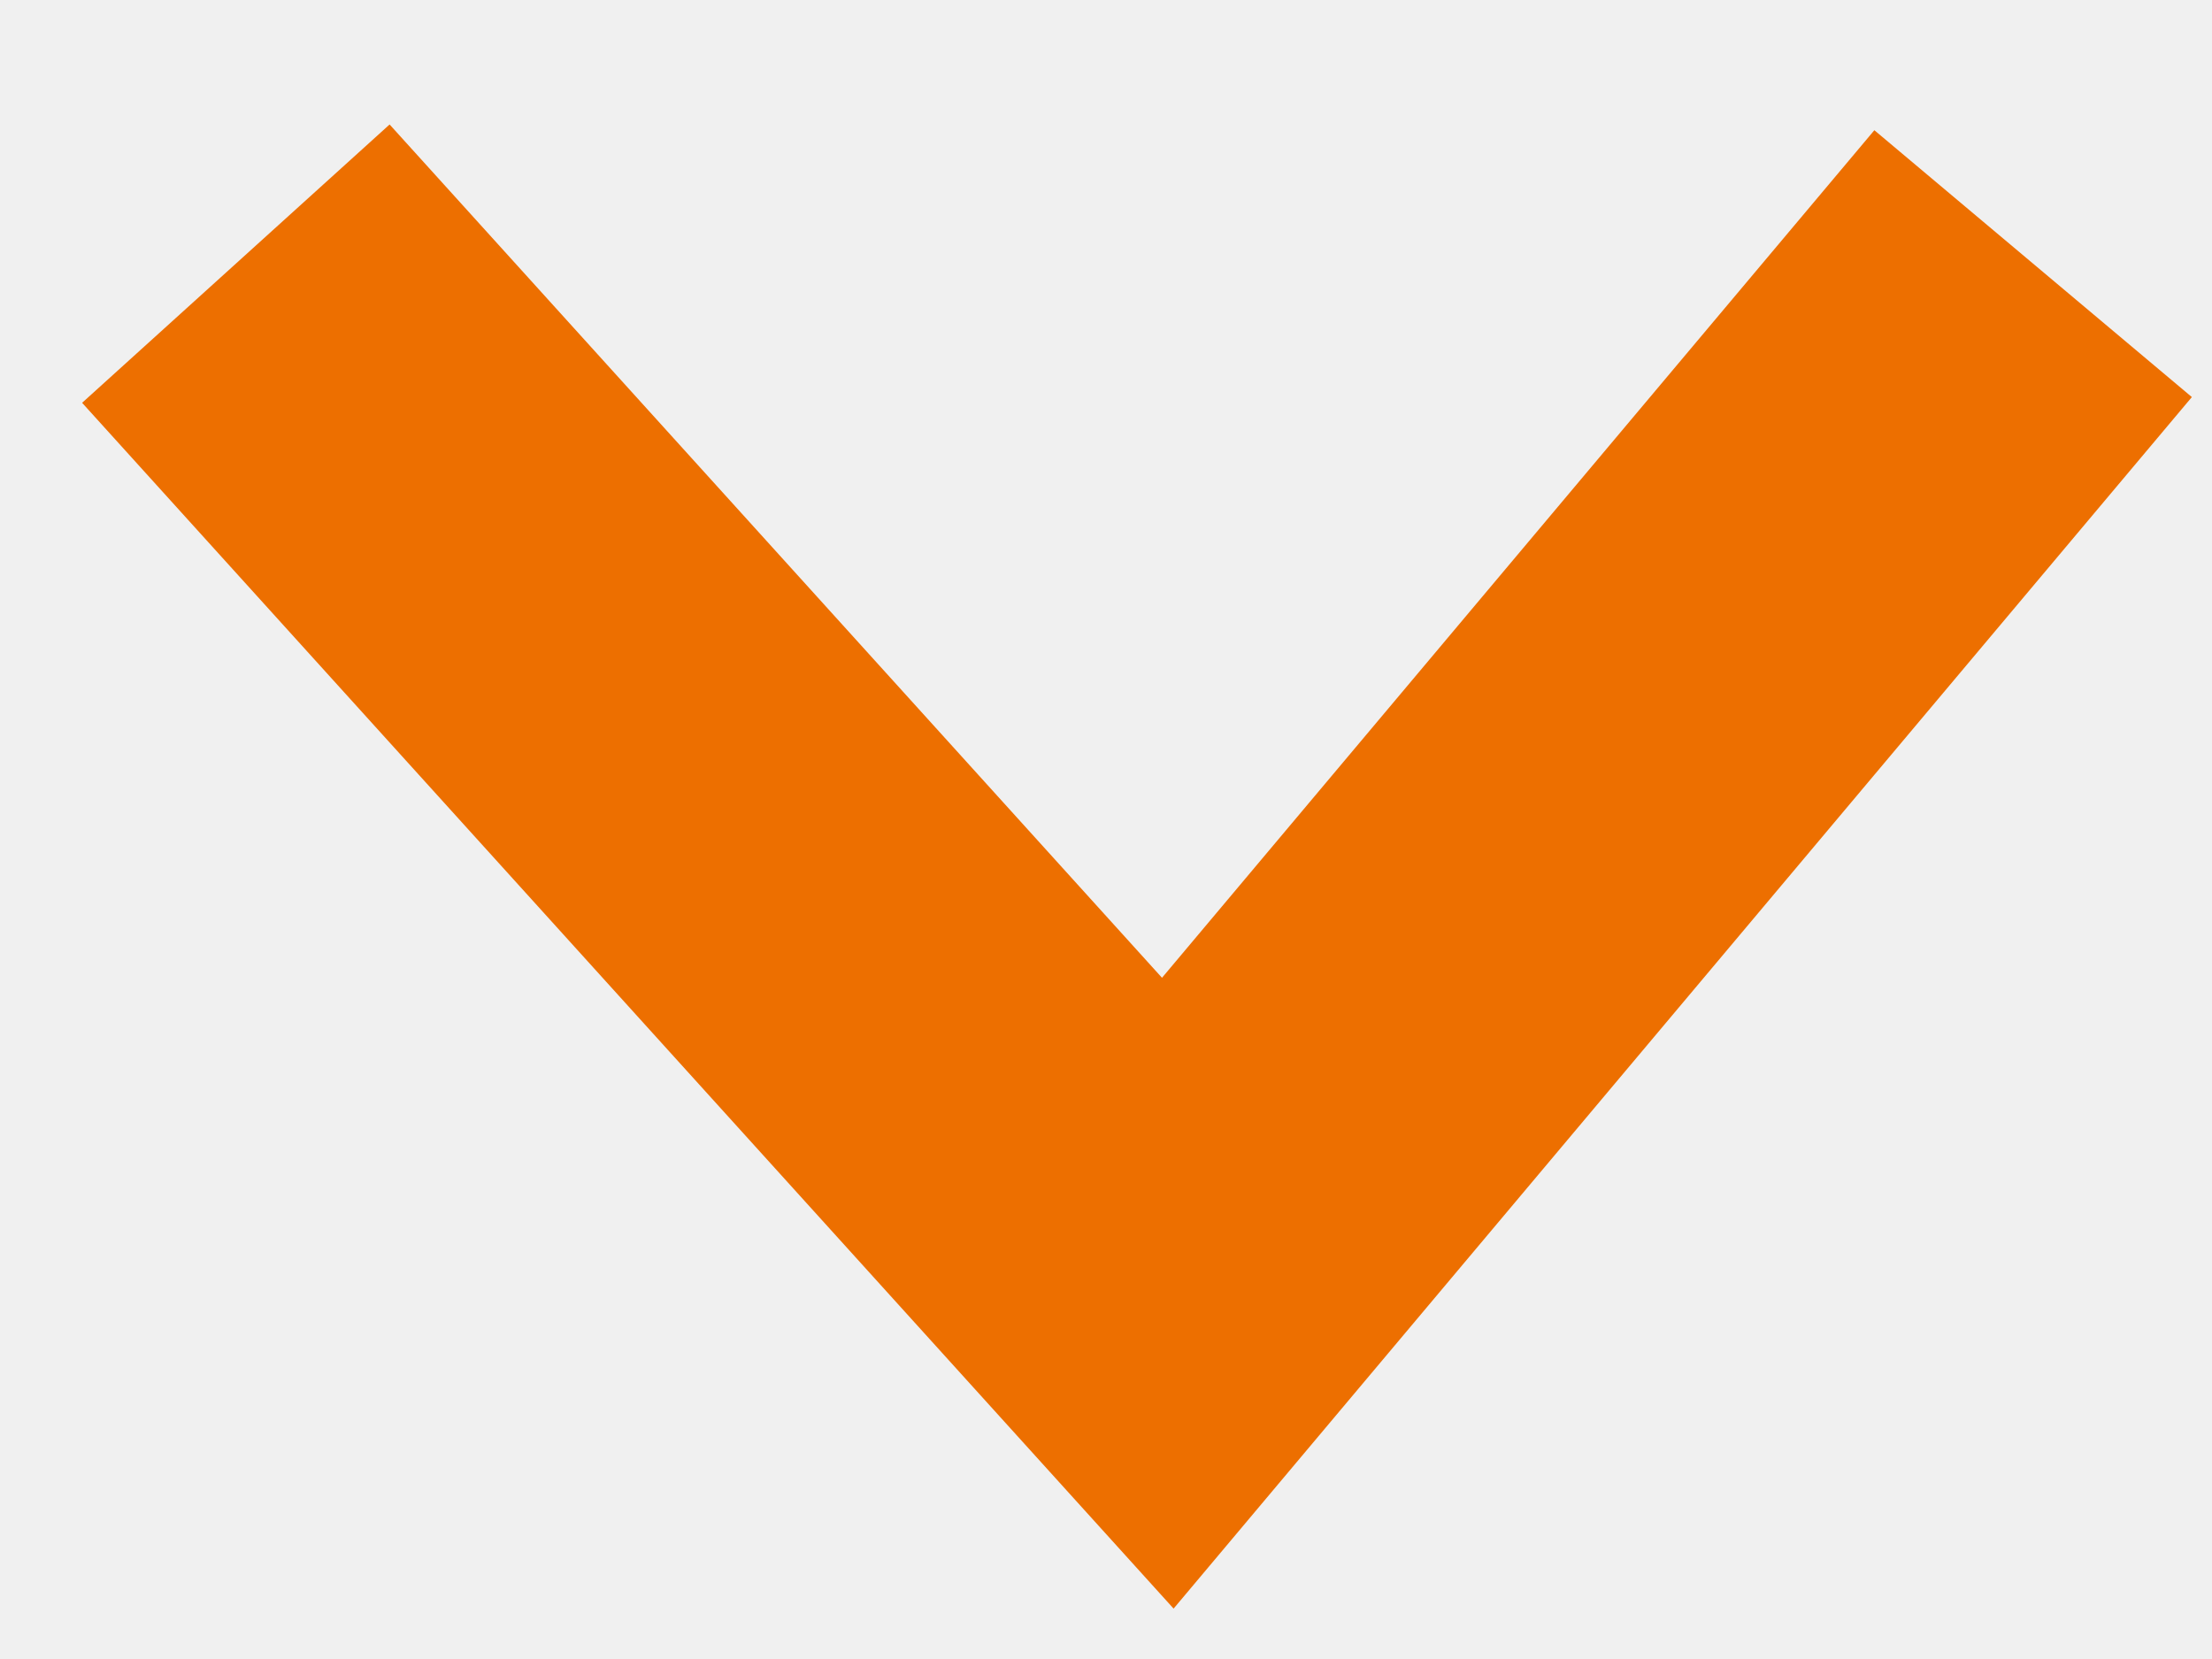
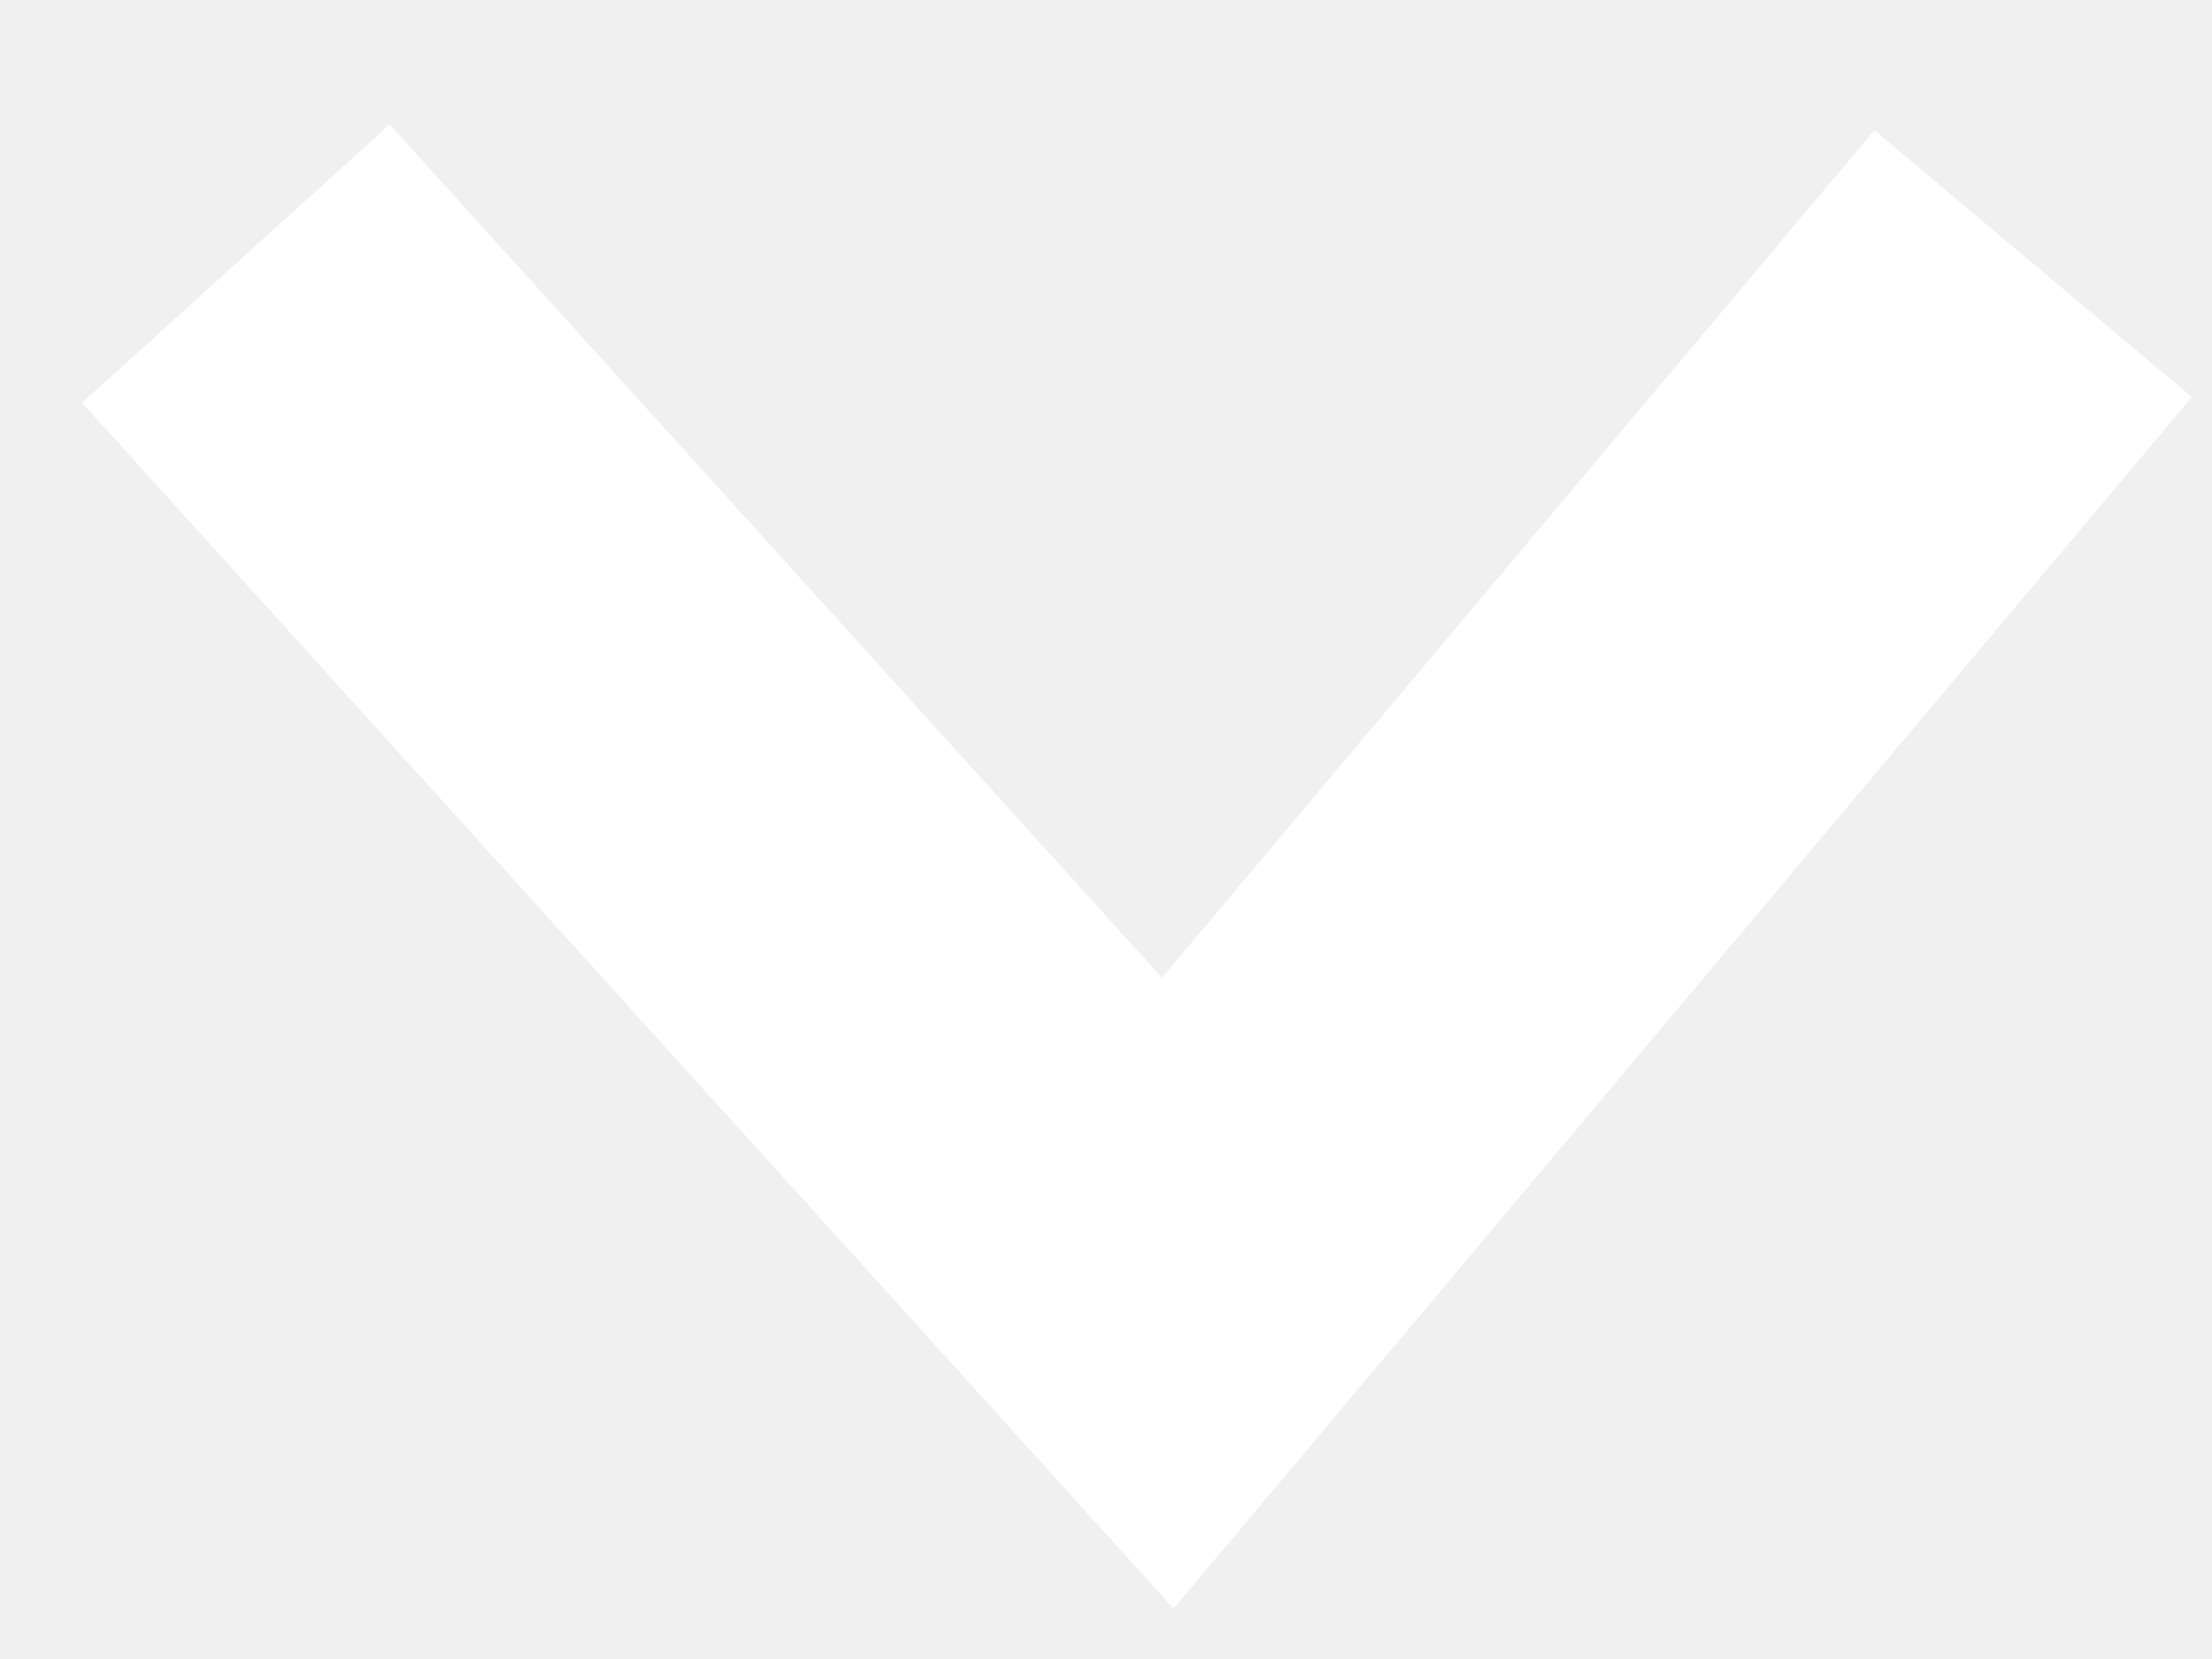
<svg xmlns="http://www.w3.org/2000/svg" width="16" height="12" viewBox="0 0 16 12" fill="none">
-   <path d="M1.706 1.907L8.447 9.354L14.706 1.907" stroke="#ED6F00" stroke-width="3" />
+   <path d="M1.706 1.907L8.447 9.354L14.706 1.907" stroke="#FFF" stroke-width="3" />
</svg>
